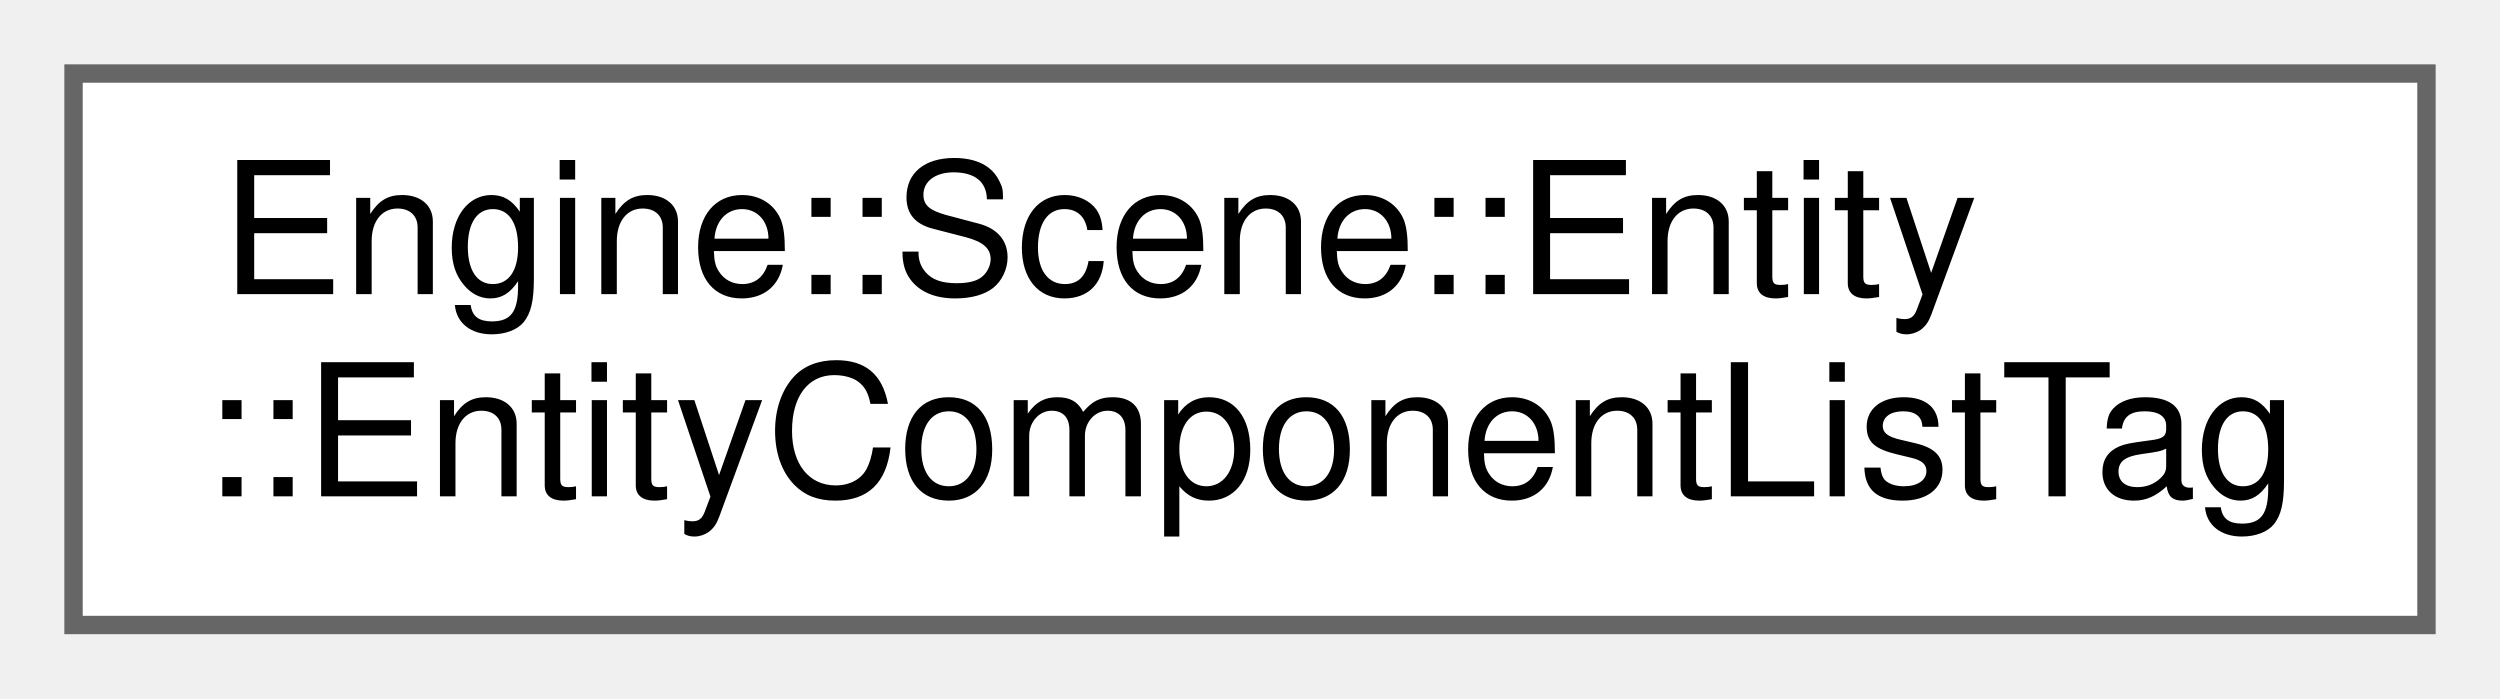
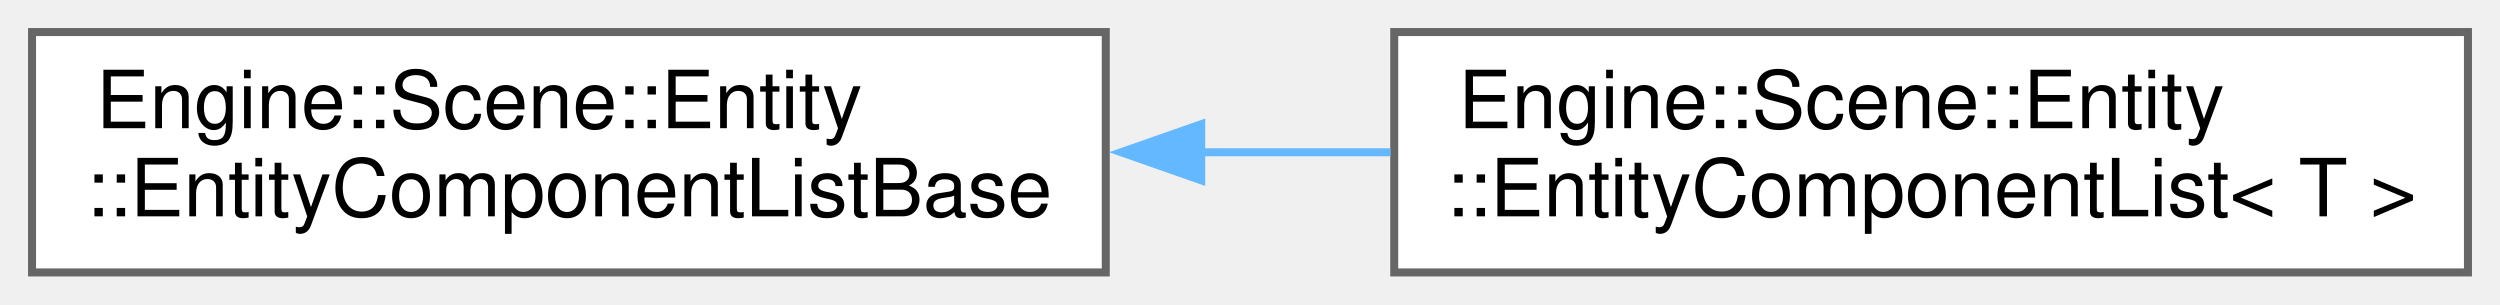
- <svg xmlns="http://www.w3.org/2000/svg" xmlns:xlink="http://www.w3.org/1999/xlink" width="136pt" height="38pt" viewBox="0.00 0.00 136.00 38.00">
+ <svg xmlns="http://www.w3.org/2000/svg" xmlns:xlink="http://www.w3.org/1999/xlink" width="312pt" height="38pt" viewBox="0.00 0.00 312.00 38.00">
  <g id="graph0" class="graph" transform="scale(1 1) rotate(0) translate(4 34)">
    <g id="node1" class="node">
      <g id="a_node1">
-         <a xlink:href="struct_engine_1_1_scene_1_1_entity_1_1_entity_component_list_tag.html" target="_top" xlink:title=" ">
-           <polygon fill="white" stroke="#666666" points="128,-30 0,-30 0,0 128,0 128,-30" />
+         <a xlink:href="struct_engine_1_1_scene_1_1_entity_1_1_entity_component_list_base.html" target="_top" xlink:title=" ">
+           <polygon fill="white" stroke="#666666" points="134,-30 0,-30 0,0 134,0 134,-30" />
          <text text-anchor="start" x="8" y="-18" font-family="Helvetica,sans-Serif" font-size="10.00">Engine::Scene::Entity</text>
-           <text text-anchor="middle" x="64" y="-7" font-family="Helvetica,sans-Serif" font-size="10.00">::EntityComponentListTag</text>
+           <text text-anchor="middle" x="67" y="-7" font-family="Helvetica,sans-Serif" font-size="10.00">::EntityComponentListBase</text>
        </a>
      </g>
    </g>
+     <g id="node2" class="node">
+       <g id="a_node2">
+         <a xlink:href="struct_engine_1_1_scene_1_1_entity_1_1_entity_component_list.html" target="_top" xlink:title=" ">
+           <polygon fill="white" stroke="#666666" points="304,-30 170,-30 170,0 304,0 304,-30" />
+           <text text-anchor="start" x="178" y="-18" font-family="Helvetica,sans-Serif" font-size="10.00">Engine::Scene::Entity</text>
+           <text text-anchor="middle" x="237" y="-7" font-family="Helvetica,sans-Serif" font-size="10.00">::EntityComponentList&lt; T &gt;</text>
+         </a>
+       </g>
+     </g>
+     <g id="edge1" class="edge">
+       <path fill="none" stroke="#63b8ff" d="M145.89,-15C153.79,-15 161.77,-15 169.53,-15" />
+       <polygon fill="#63b8ff" stroke="#63b8ff" points="145.91,-11.5 135.91,-15 145.91,-18.5 145.91,-11.5" />
+     </g>
  </g>
</svg>
